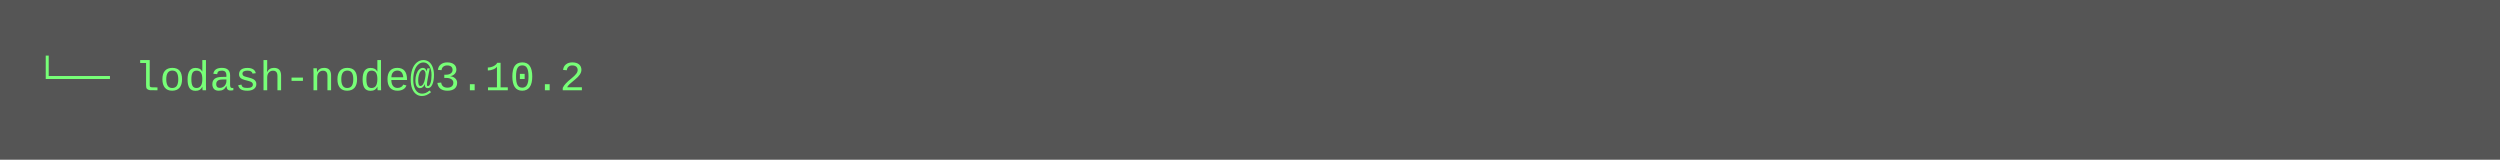
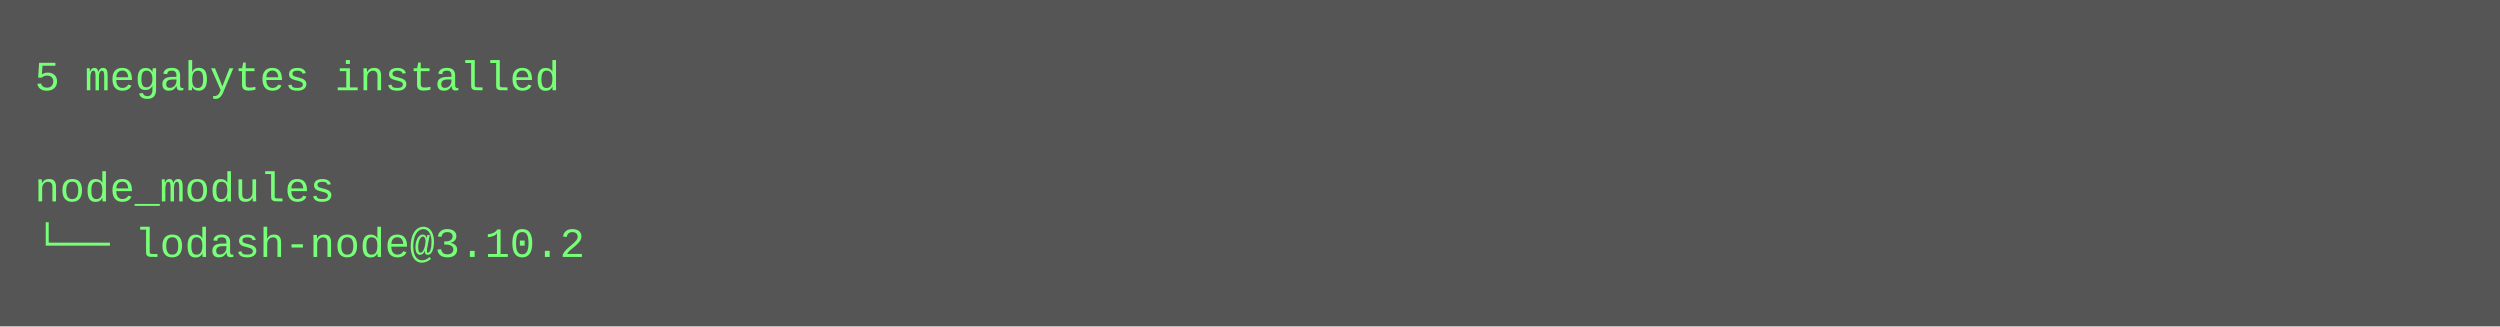
- <svg xmlns="http://www.w3.org/2000/svg" height="46" width="720">
-   <rect height="46" fill="#555" width="720" />
+ <svg xmlns="http://www.w3.org/2000/svg" height="94" width="720">
+   <rect height="94" fill="#555" width="720" />
  <text fill="#7f7" font-family="Courier New" font-size="12" xml:space="preserve">
-     <tspan x="10" y="26">└── lodash-node@3.10.2</tspan>
+     <tspan x="10" y="26">5 megabytes installed</tspan>
+     <tspan x="10" y="42" />
+     <tspan x="10" y="58">node_modules</tspan>
+     <tspan x="10" y="74">└── lodash-node@3.10.2</tspan>
  </text>
</svg>
